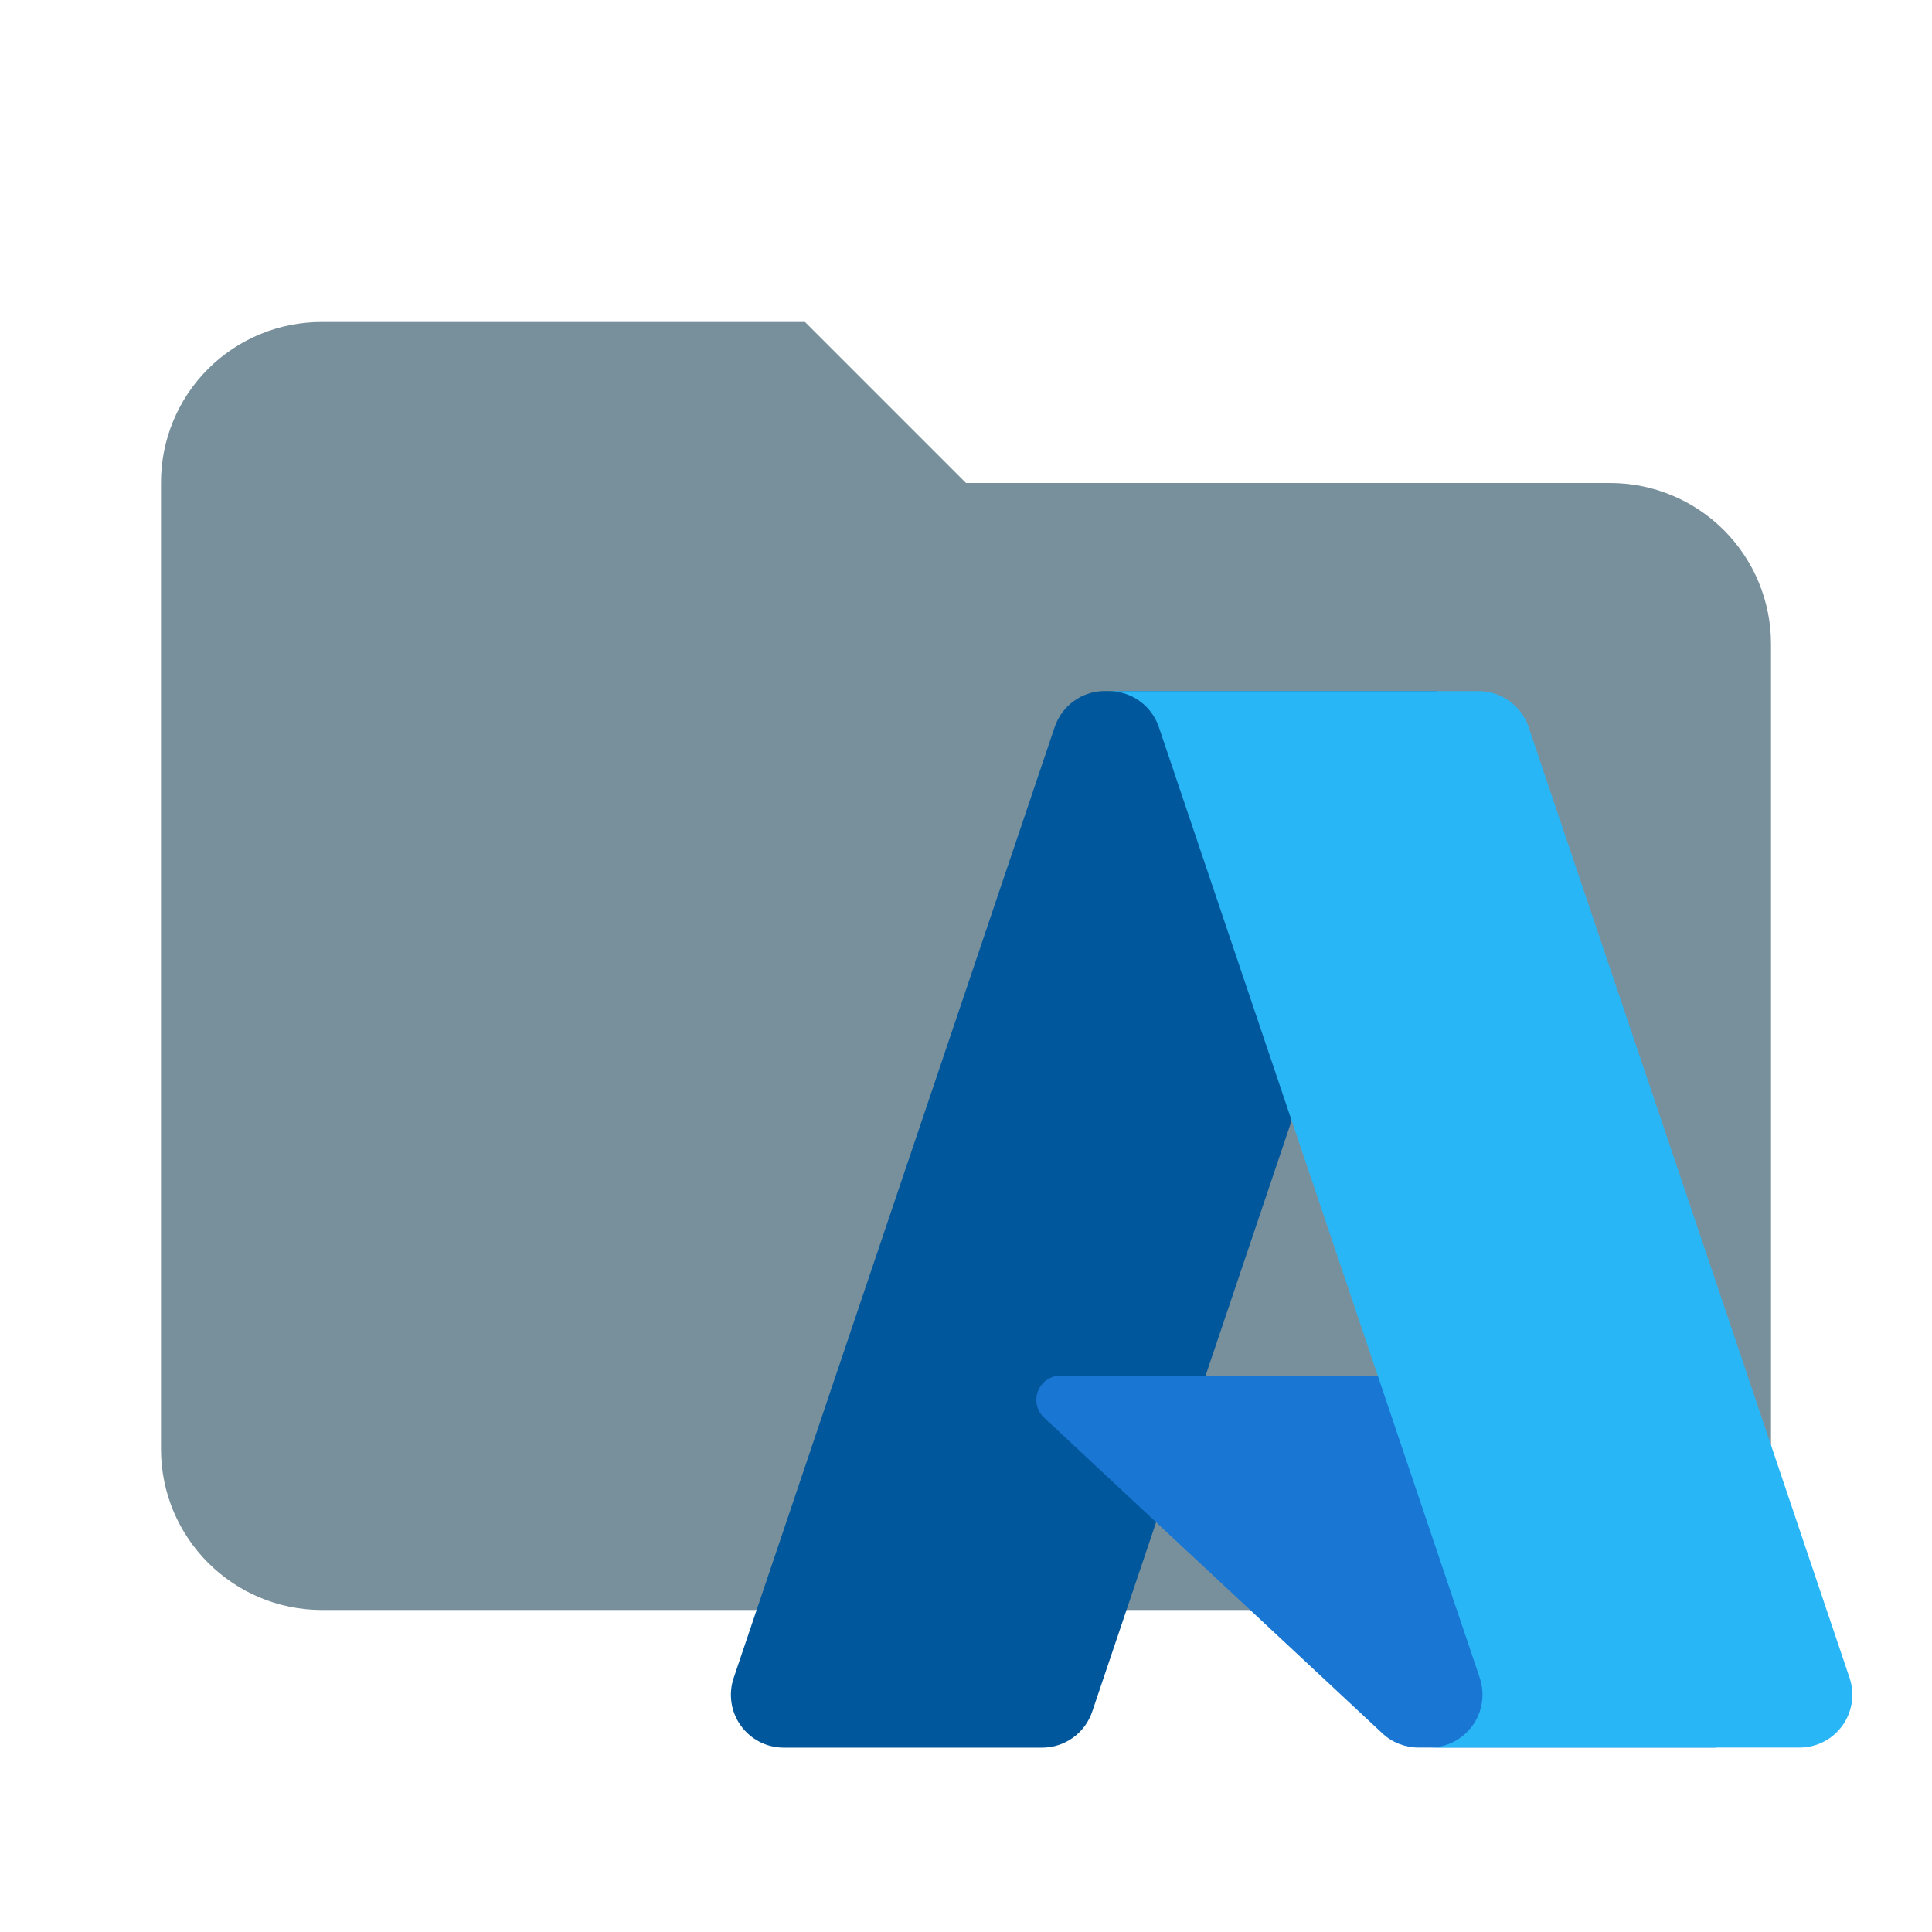
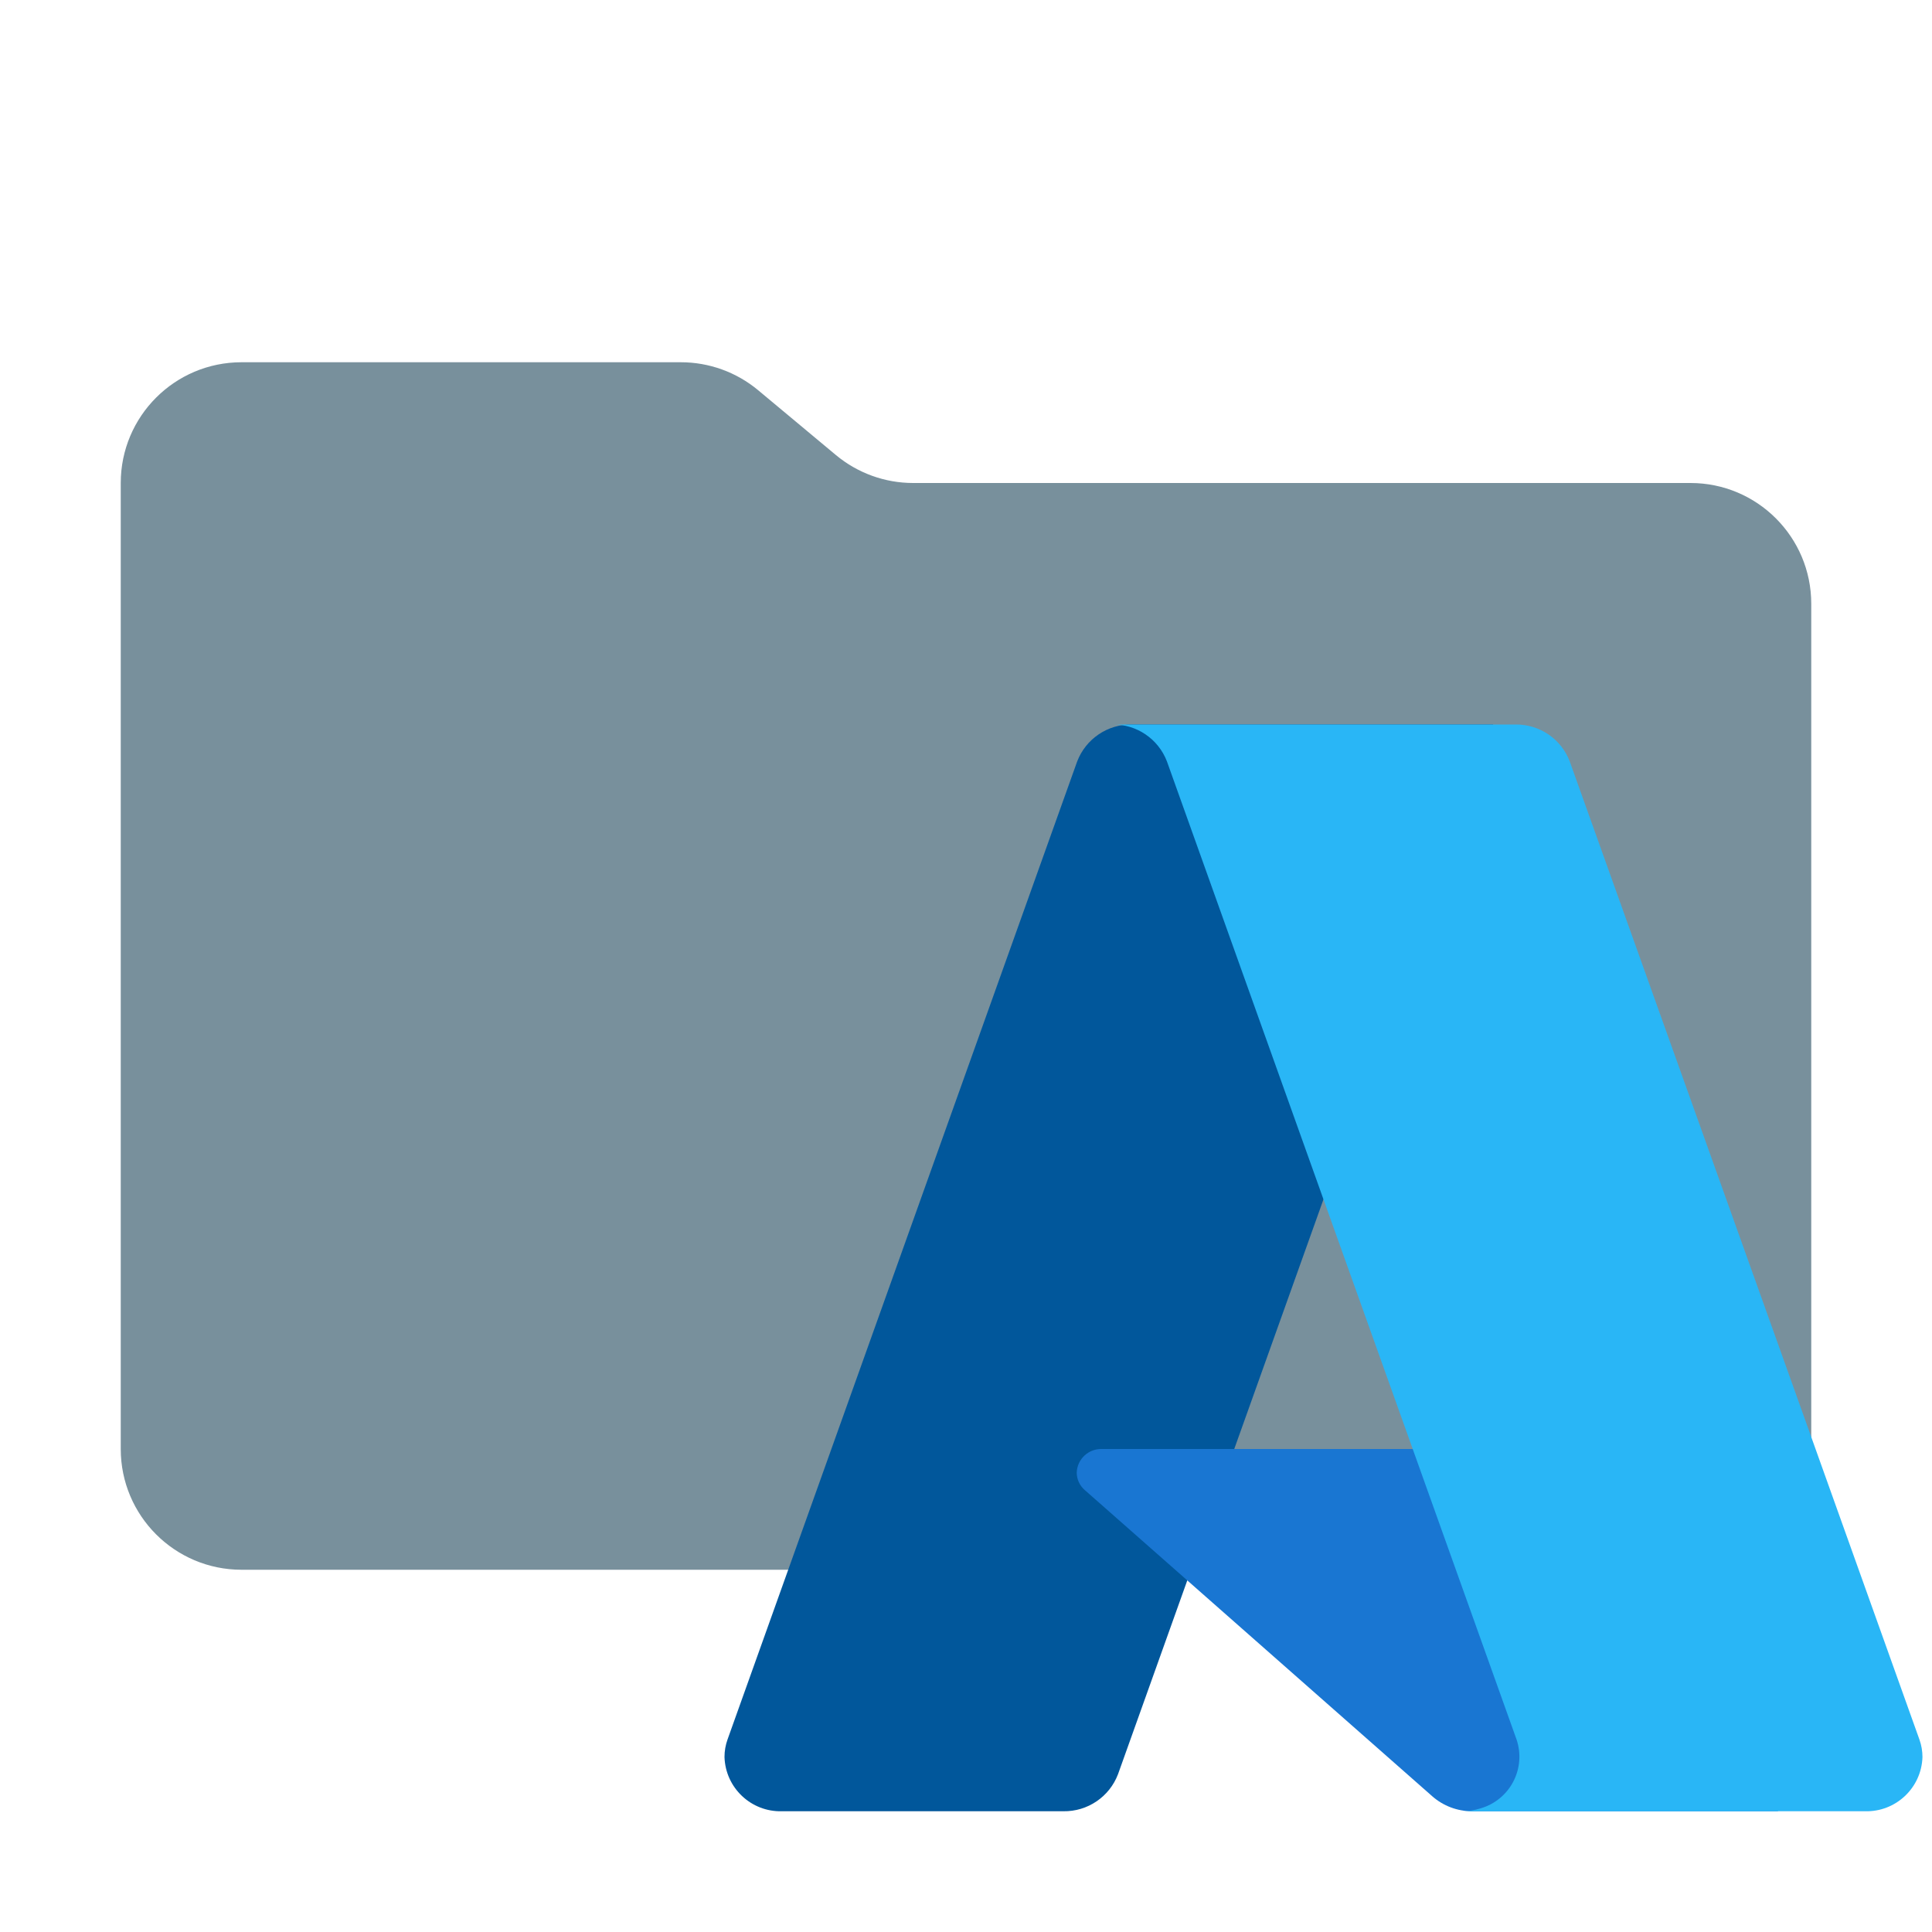
- <svg xmlns="http://www.w3.org/2000/svg" viewBox="0 0 24 24">
-   <defs>
-     <style>
-       .a {
-         fill: #78909c;
-       }
- 
-       .b {
-         fill: #01579b;
-       }
- 
-       .c {
-         fill: #1976d2;
-       }
- 
-       .d {
-         fill: #29b6f6;
-       }
-     </style>
-   </defs>
-   <path class="a" d="M10,4H4A1.993,1.993,0,0,0,2,6V18a2,2,0,0,0,2,2H20a2,2,0,0,0,2-2V8a1.999,1.999,0,0,0-2-2H12Z" />
+ <svg xmlns="http://www.w3.org/2000/svg" viewBox="0 0 32 32">
+   <path d="M13.844,7.536l-1.287-1.073A2,2,0,0,0,11.276,6H4A2,2,0,0,0,2,8V24a2,2,0,0,0,2,2H28a2,2,0,0,0,2-2V10a2,2,0,0,0-2-2H15.124A2,2,0,0,1,13.844,7.536Z" style="fill: #78909c" />
  <g>
-     <path class="b" d="M13.724,8.584h4.122L13.568,21.262a.657.657,0,0,1-.623.448H9.736a.656.656,0,0,1-.622-.866L13.102,9.031a.657.657,0,0,1,.623-.447Z" />
-     <path class="c" d="M19.714,17.088H13.178a.302.302,0,0,0-.207.524l4.2,3.919a.659.659,0,0,0,.45.178H21.322Z" />
-     <path class="d" d="M18.989,9.03a.656.656,0,0,0-.622-.445H13.773a.657.657,0,0,1,.622.445l3.987,11.813a.657.657,0,0,1-.622.866h4.594a.656.656,0,0,0,.622-.866L18.989,9.031Z" />
+     <path d="M18.745,12h5.987L18.518,29.386A.952.952,0,0,1,17.613,30h-4.66A.927.927,0,0,1,12,29.101a.854.854,0,0,1,.05-.289l5.791-16.199A.952.952,0,0,1,18.746,12Z" style="fill: #01579b" />
+     <path d="M27.24,24H18.251a.405.405,0,0,0-.417.391.383.383,0,0,0,.133.289l5.756,5.072A.996.996,0,0,0,24.382,30H29.451Z" style="fill: #1976d2" />
+     <path d="M26,12.611A.95.95,0,0,0,25.097,12H18.424a.951.951,0,0,1,.904.611l5.791,16.201a.89.89,0,0,1-.599,1.141A1.005,1.005,0,0,1,24.215,30h6.673a.927.927,0,0,0,.954-.898.854.854,0,0,0-.05-.289L26,12.612Z" style="fill: #29b6f6" />
  </g>
</svg>
